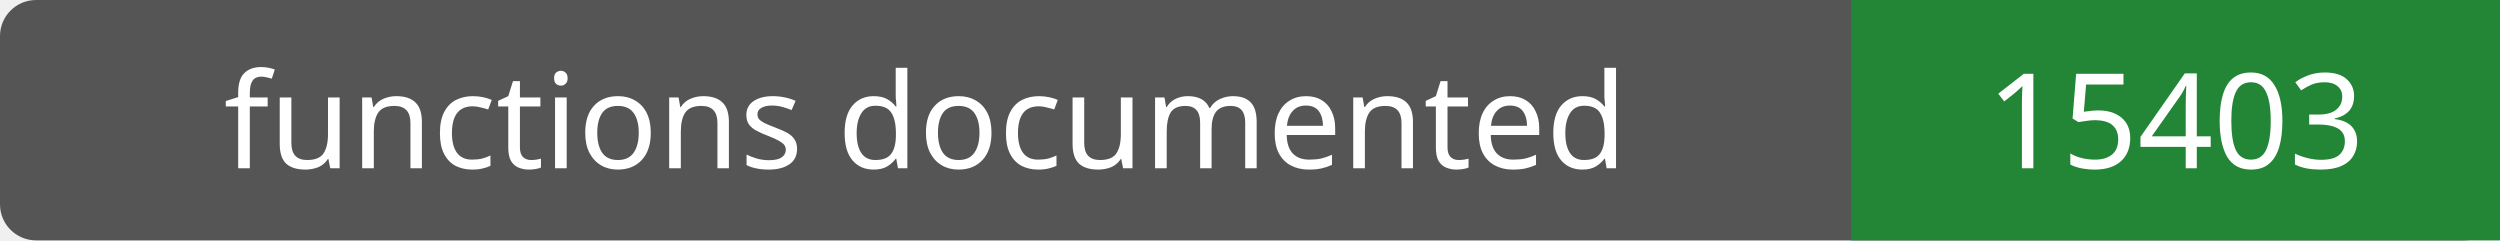
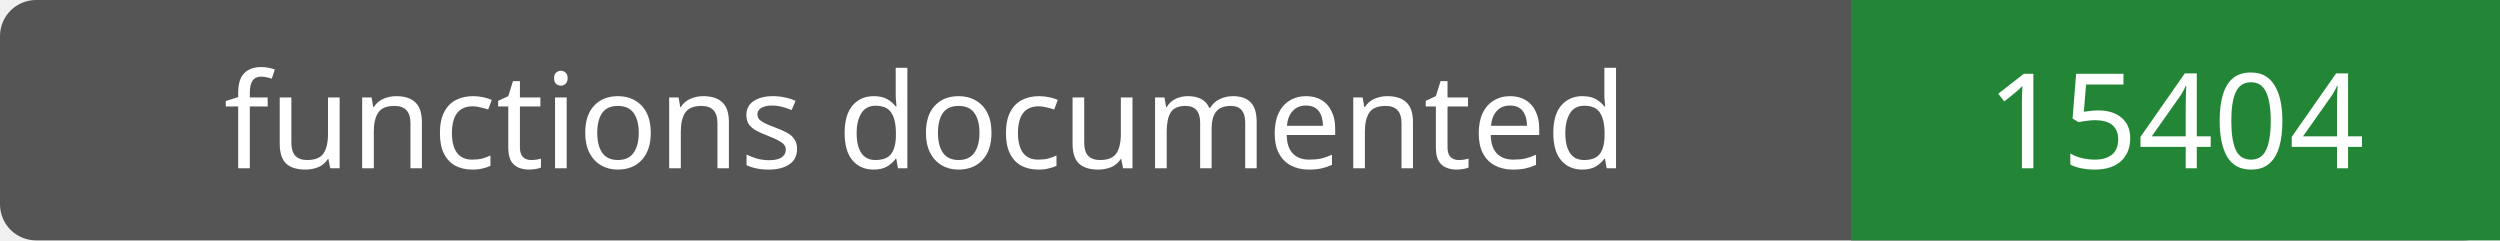
- <svg xmlns="http://www.w3.org/2000/svg" width="208" height="20" role="img" aria-label="functions documented: 15403">
+ <svg xmlns="http://www.w3.org/2000/svg" width="208" height="20" role="img" aria-label="functions documented: 15404">
  <rect width="208" height="20" rx="3" fill="#555" />
  <path fill="#238636" d="M154 0h54v20H154z" />
  <g fill="#fff" text-anchor="middle" font-family="Verdana,sans-serif" font-size="11">
    <text x="77.0" y="14">functions documented</text>
-     <text x="181.0" y="14">15403</text>
+     <text x="181.0" y="14">15404</text>
  </g>
</svg>
